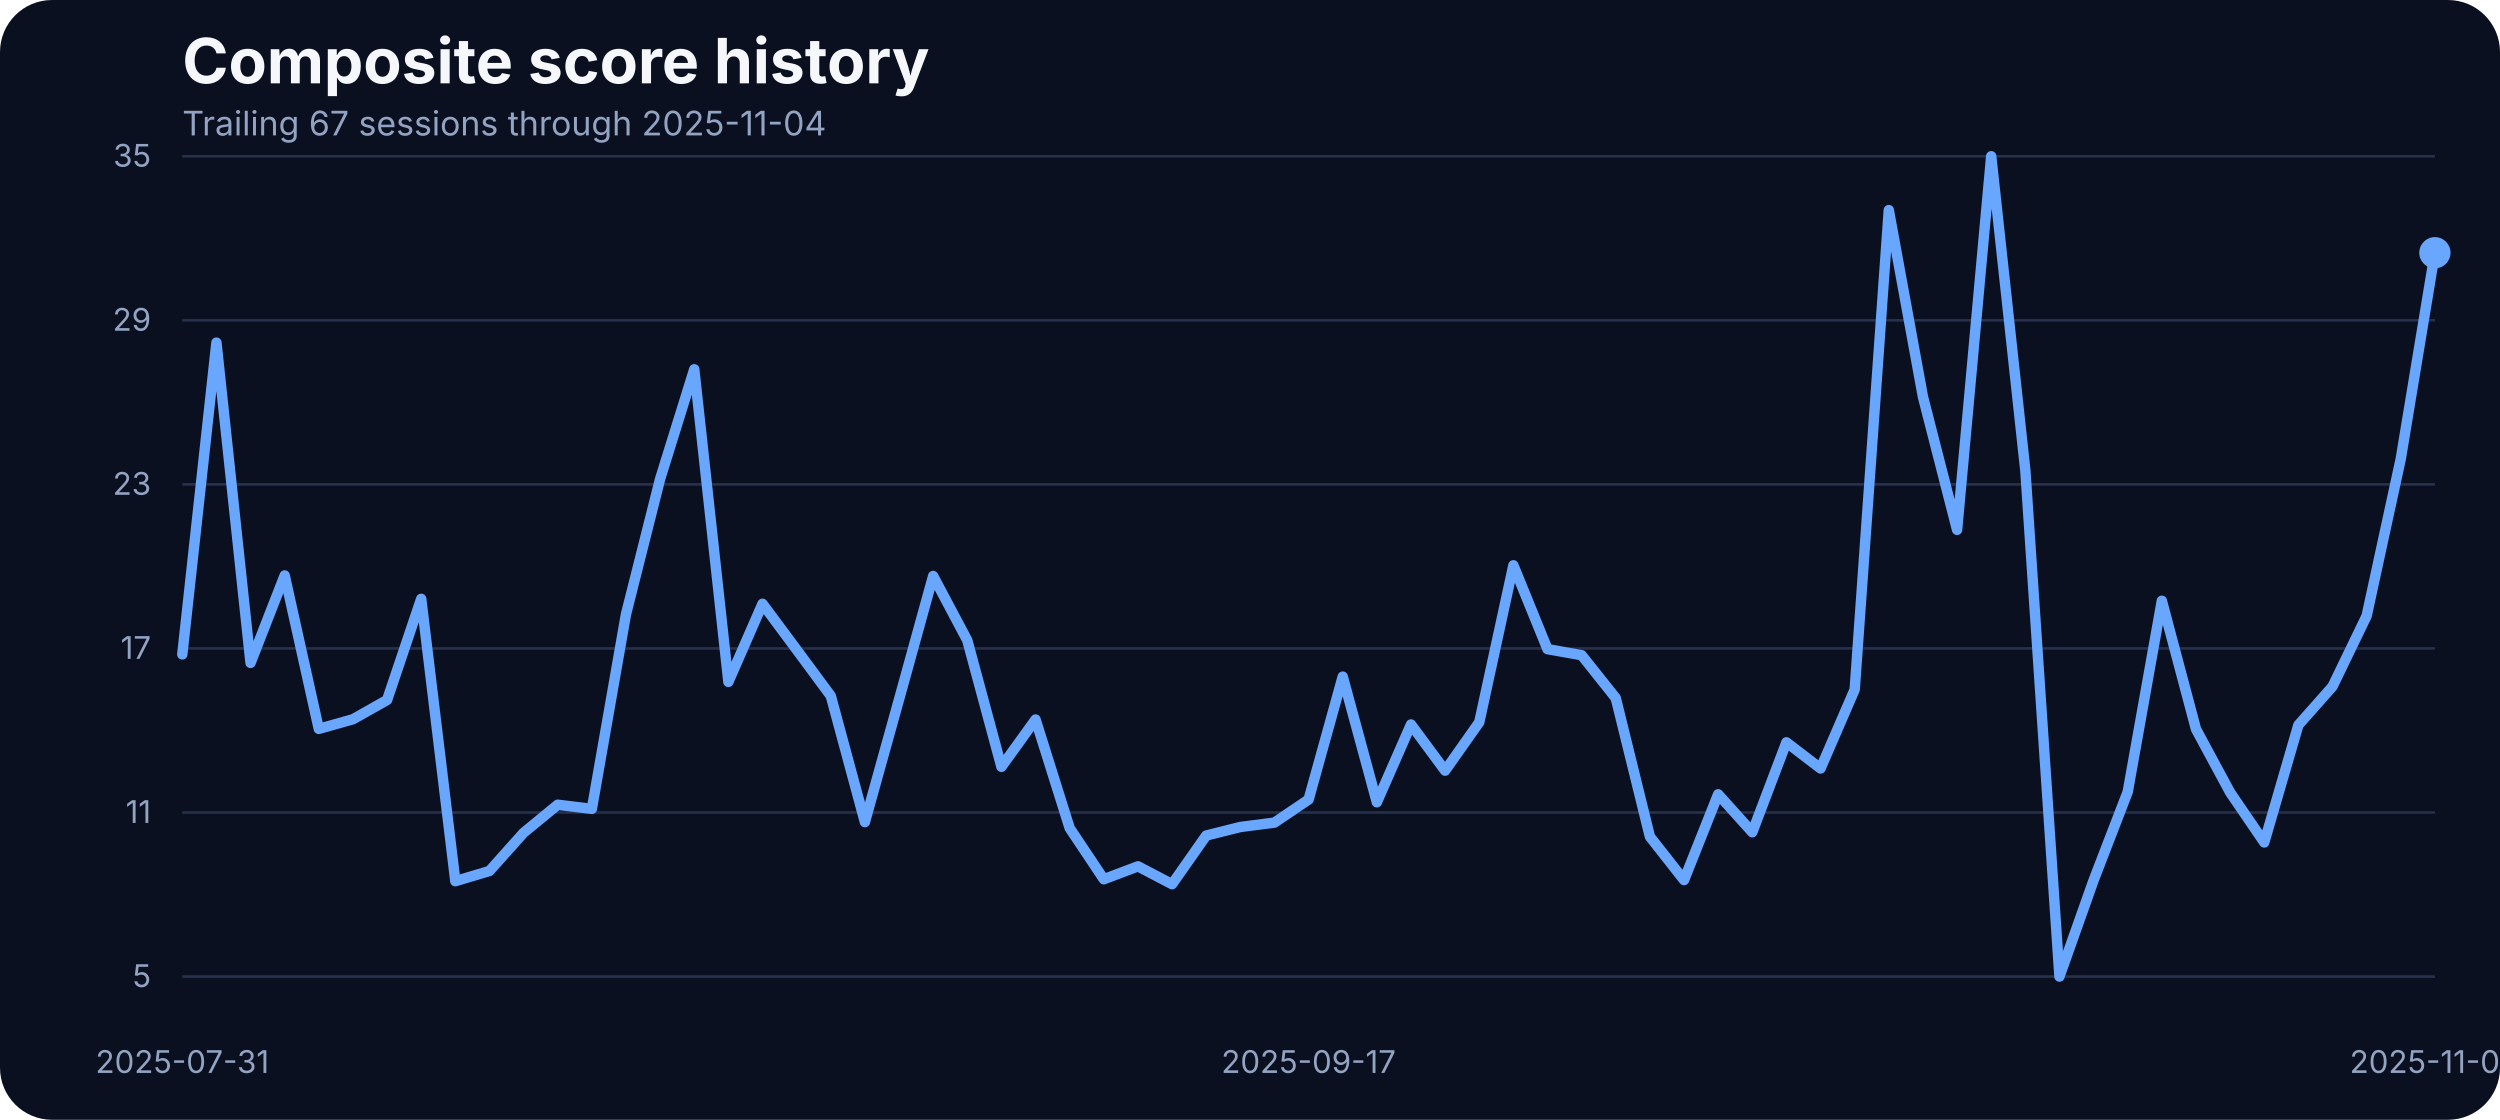
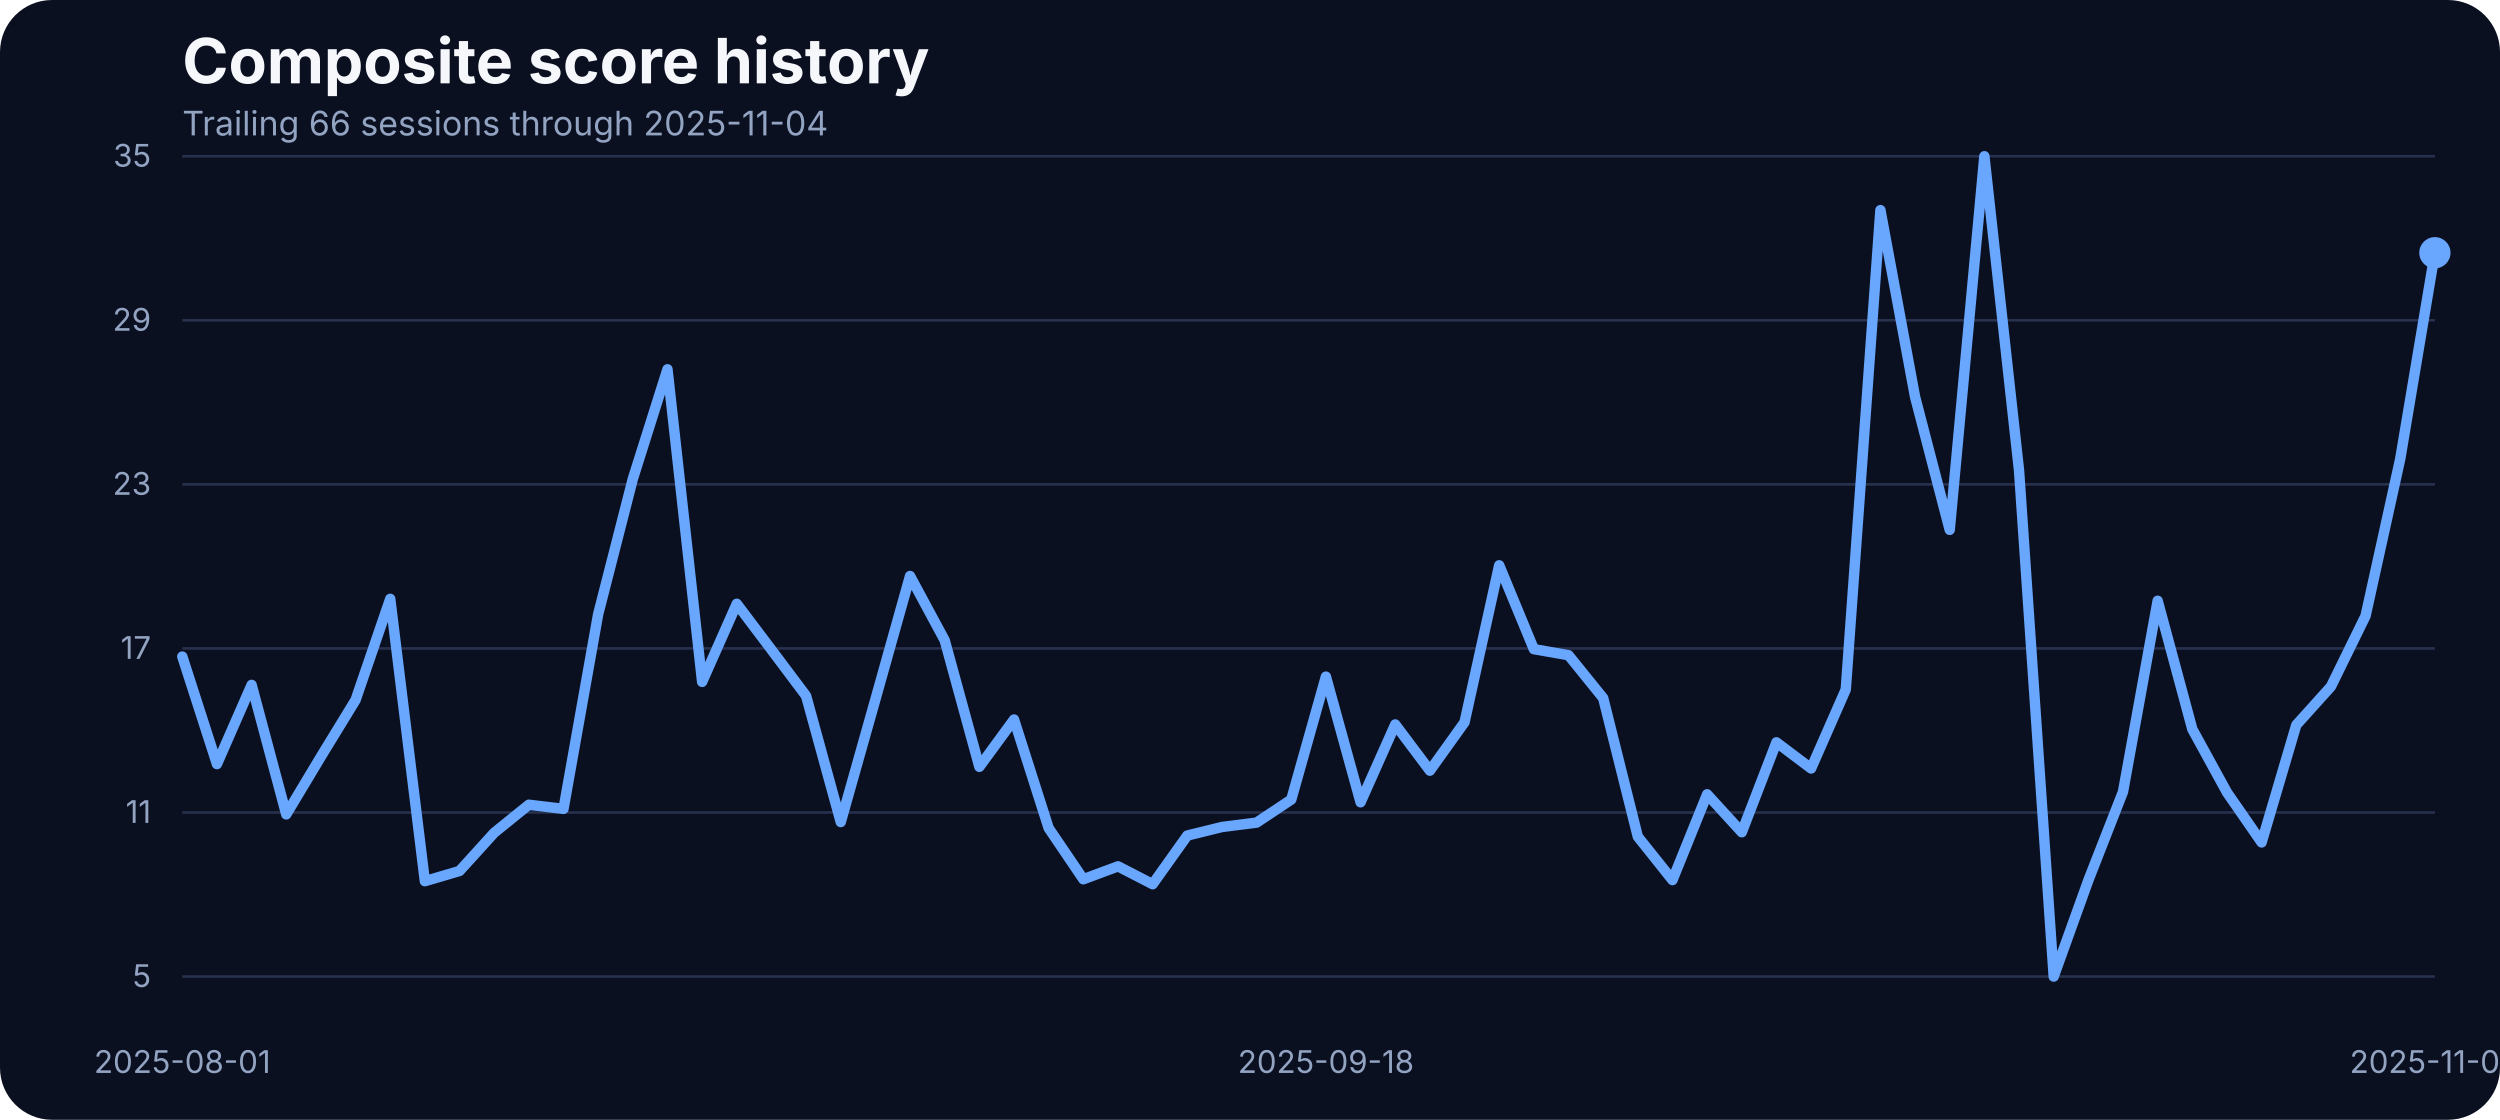
<svg xmlns="http://www.w3.org/2000/svg" width="960" height="430" viewBox="0 0 960 430" role="img" aria-label="Composite score history">
  <rect width="100%" height="100%" fill="#0b1020" rx="20" />
  <text x="70" y="32" fill="#f5f7fb" font-family="Inter, Arial, sans-serif" font-size="24" font-weight="700">Composite score history</text>
-   <text x="70" y="52" fill="#93a4c3" font-family="Inter, Arial, sans-serif" font-size="13">Trailing 67 sessions through 2025-11-04</text>
+   <text x="70" y="52" fill="#93a4c3" font-family="Inter, Arial, sans-serif" font-size="13">Trailing 66 sessions through 2025-11-04</text>
  <line x1="70" x2="935" y1="375.00" y2="375.00" stroke="#27314e" stroke-width="1" />
  <text x="58" y="379.00" text-anchor="end" fill="#93a4c3" font-family="Inter, Arial, sans-serif" font-size="12">5</text>
  <line x1="70" x2="935" y1="312.00" y2="312.00" stroke="#27314e" stroke-width="1" />
  <text x="58" y="316.00" text-anchor="end" fill="#93a4c3" font-family="Inter, Arial, sans-serif" font-size="12">11</text>
  <line x1="70" x2="935" y1="249.00" y2="249.00" stroke="#27314e" stroke-width="1" />
  <text x="58" y="253.00" text-anchor="end" fill="#93a4c3" font-family="Inter, Arial, sans-serif" font-size="12">17</text>
  <line x1="70" x2="935" y1="186.00" y2="186.00" stroke="#27314e" stroke-width="1" />
  <text x="58" y="190.00" text-anchor="end" fill="#93a4c3" font-family="Inter, Arial, sans-serif" font-size="12">23</text>
  <line x1="70" x2="935" y1="123.00" y2="123.00" stroke="#27314e" stroke-width="1" />
  <text x="58" y="127.00" text-anchor="end" fill="#93a4c3" font-family="Inter, Arial, sans-serif" font-size="12">29</text>
  <line x1="70" x2="935" y1="60.00" y2="60.00" stroke="#27314e" stroke-width="1" />
  <text x="58" y="64.00" text-anchor="end" fill="#93a4c3" font-family="Inter, Arial, sans-serif" font-size="12">35</text>
-   <text x="70.00" y="412" text-anchor="middle" fill="#93a4c3" font-family="Inter, Arial, sans-serif" font-size="12">2025-07-31</text>
-   <text x="502.50" y="412" text-anchor="middle" fill="#93a4c3" font-family="Inter, Arial, sans-serif" font-size="12">2025-09-17</text>
+   <text x="70.00" y="412" text-anchor="middle" fill="#93a4c3" font-family="Inter, Arial, sans-serif" font-size="12">2025-08-01</text>
+   <text x="509.15" y="412" text-anchor="middle" fill="#93a4c3" font-family="Inter, Arial, sans-serif" font-size="12">2025-09-18</text>
  <text x="935.00" y="412" text-anchor="middle" fill="#93a4c3" font-family="Inter, Arial, sans-serif" font-size="12">2025-11-04</text>
-   <path d="M 70.00 251.28 L 83.11 131.57 L 96.21 254.55 L 109.32 220.98 L 122.42 279.89 L 135.53 276.19 L 148.64 268.80 L 161.74 229.96 L 174.85 338.37 L 187.95 334.46 L 201.06 319.79 L 214.17 309.02 L 227.27 310.61 L 240.38 235.87 L 253.48 183.93 L 266.59 141.81 L 279.70 261.84 L 292.80 231.86 L 305.91 249.49 L 319.02 267.22 L 332.12 315.67 L 345.23 268.59 L 358.33 221.19 L 371.44 245.90 L 384.55 294.46 L 397.65 276.30 L 410.76 318.00 L 423.86 337.63 L 436.97 332.67 L 450.08 339.53 L 463.18 320.85 L 476.29 317.57 L 489.39 315.88 L 502.50 307.02 L 515.61 259.83 L 528.71 308.07 L 541.82 278.20 L 554.92 295.93 L 568.03 277.35 L 581.14 217.08 L 594.24 249.27 L 607.35 251.60 L 620.45 268.06 L 633.56 321.27 L 646.67 337.95 L 659.77 305.01 L 672.88 319.58 L 685.98 285.06 L 699.09 295.09 L 712.20 264.79 L 725.30 80.69 L 738.41 152.37 L 751.52 203.46 L 764.62 60.00 L 777.73 180.66 L 790.83 375.00 L 803.94 338.05 L 817.05 304.06 L 830.15 230.70 L 843.26 279.99 L 856.36 304.27 L 869.47 323.49 L 882.58 278.41 L 895.68 263.63 L 908.79 236.50 L 921.89 176.22 L 935.00 97.05" fill="none" stroke="#69a7ff" stroke-width="4" stroke-linecap="round" stroke-linejoin="round" />
+   <path d="M 70.00 252.12 L 83.31 293.40 L 96.62 263.00 L 109.92 312.72 L 123.23 290.55 L 136.54 268.80 L 149.85 229.96 L 163.15 338.37 L 176.46 334.46 L 189.77 319.79 L 203.08 309.02 L 216.38 310.61 L 229.69 235.87 L 243.00 183.93 L 256.31 141.81 L 269.62 261.84 L 282.92 231.86 L 296.23 249.49 L 309.54 267.22 L 322.85 315.67 L 336.15 268.59 L 349.46 221.19 L 362.77 245.90 L 376.08 294.46 L 389.38 276.30 L 402.69 318.00 L 416.00 337.63 L 429.31 332.67 L 442.62 339.53 L 455.92 320.85 L 469.23 317.57 L 482.54 315.88 L 495.85 307.02 L 509.15 259.83 L 522.46 308.07 L 535.77 278.20 L 549.08 295.93 L 562.38 277.35 L 575.69 217.08 L 589.00 249.27 L 602.31 251.60 L 615.62 268.06 L 628.92 321.27 L 642.23 337.95 L 655.54 305.01 L 668.85 319.58 L 682.15 285.06 L 695.46 295.09 L 708.77 264.79 L 722.08 80.69 L 735.38 152.37 L 748.69 203.46 L 762.00 60.00 L 775.31 180.66 L 788.62 375.00 L 801.92 338.05 L 815.23 304.06 L 828.54 230.70 L 841.85 279.99 L 855.15 304.27 L 868.46 323.49 L 881.77 278.41 L 895.08 263.63 L 908.38 236.50 L 921.69 176.22 L 935.00 97.05" fill="none" stroke="#69a7ff" stroke-width="4" stroke-linecap="round" stroke-linejoin="round" />
  <circle cx="935.00" cy="97.05" r="6" fill="#69a7ff" />
</svg>
